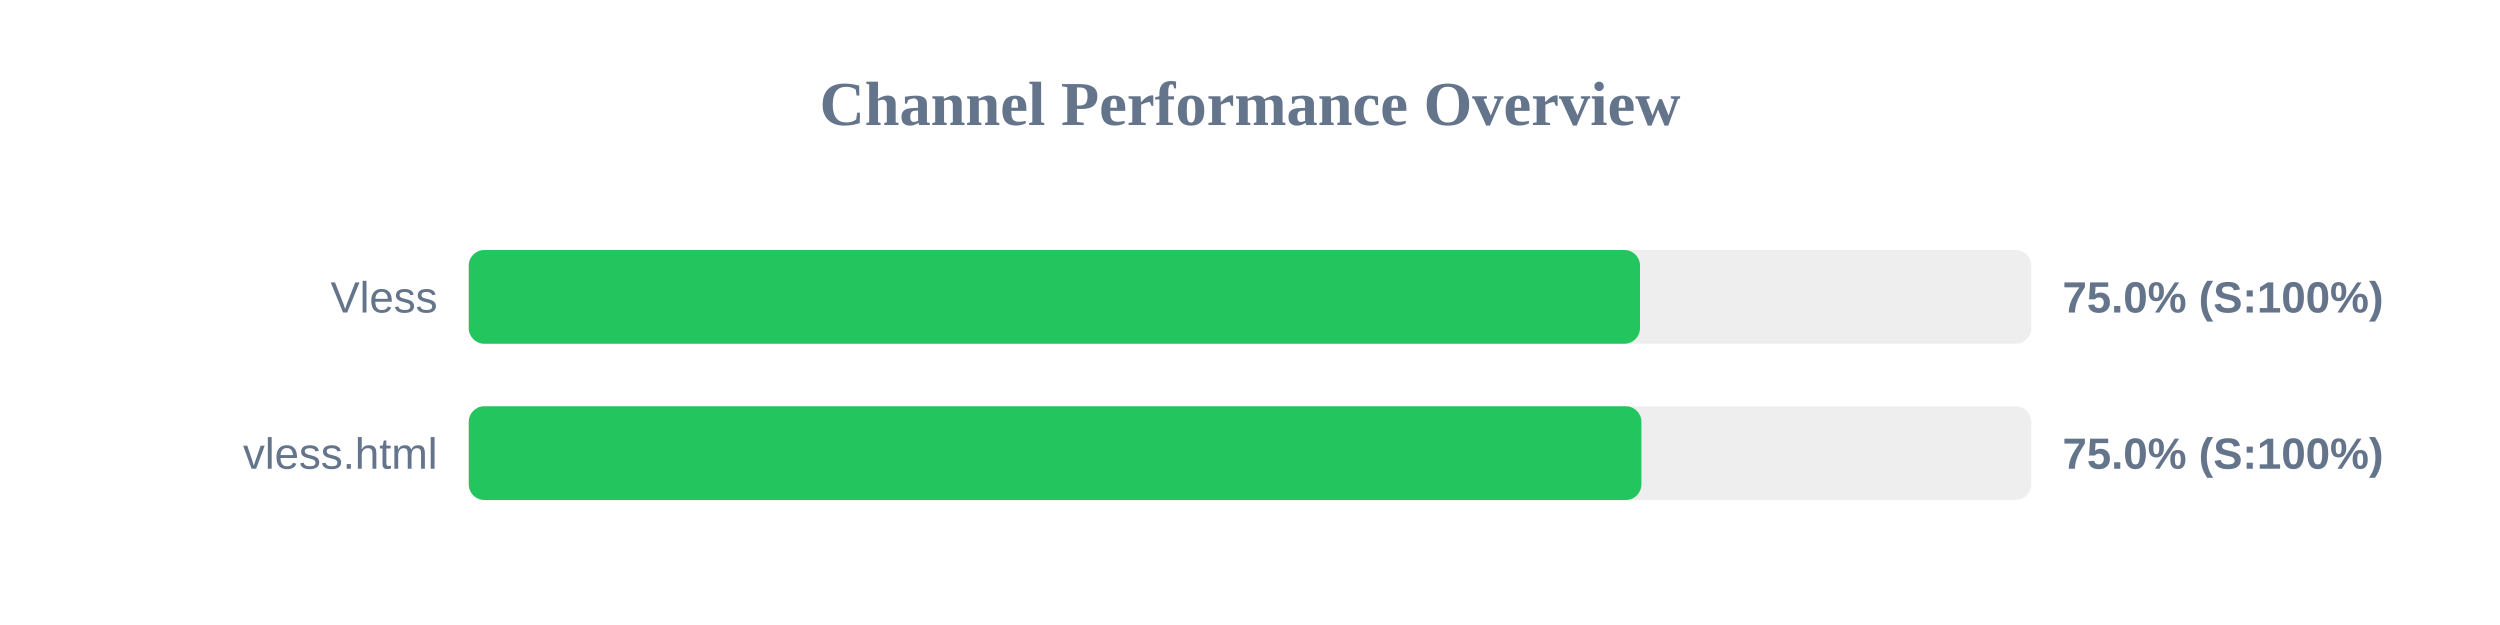
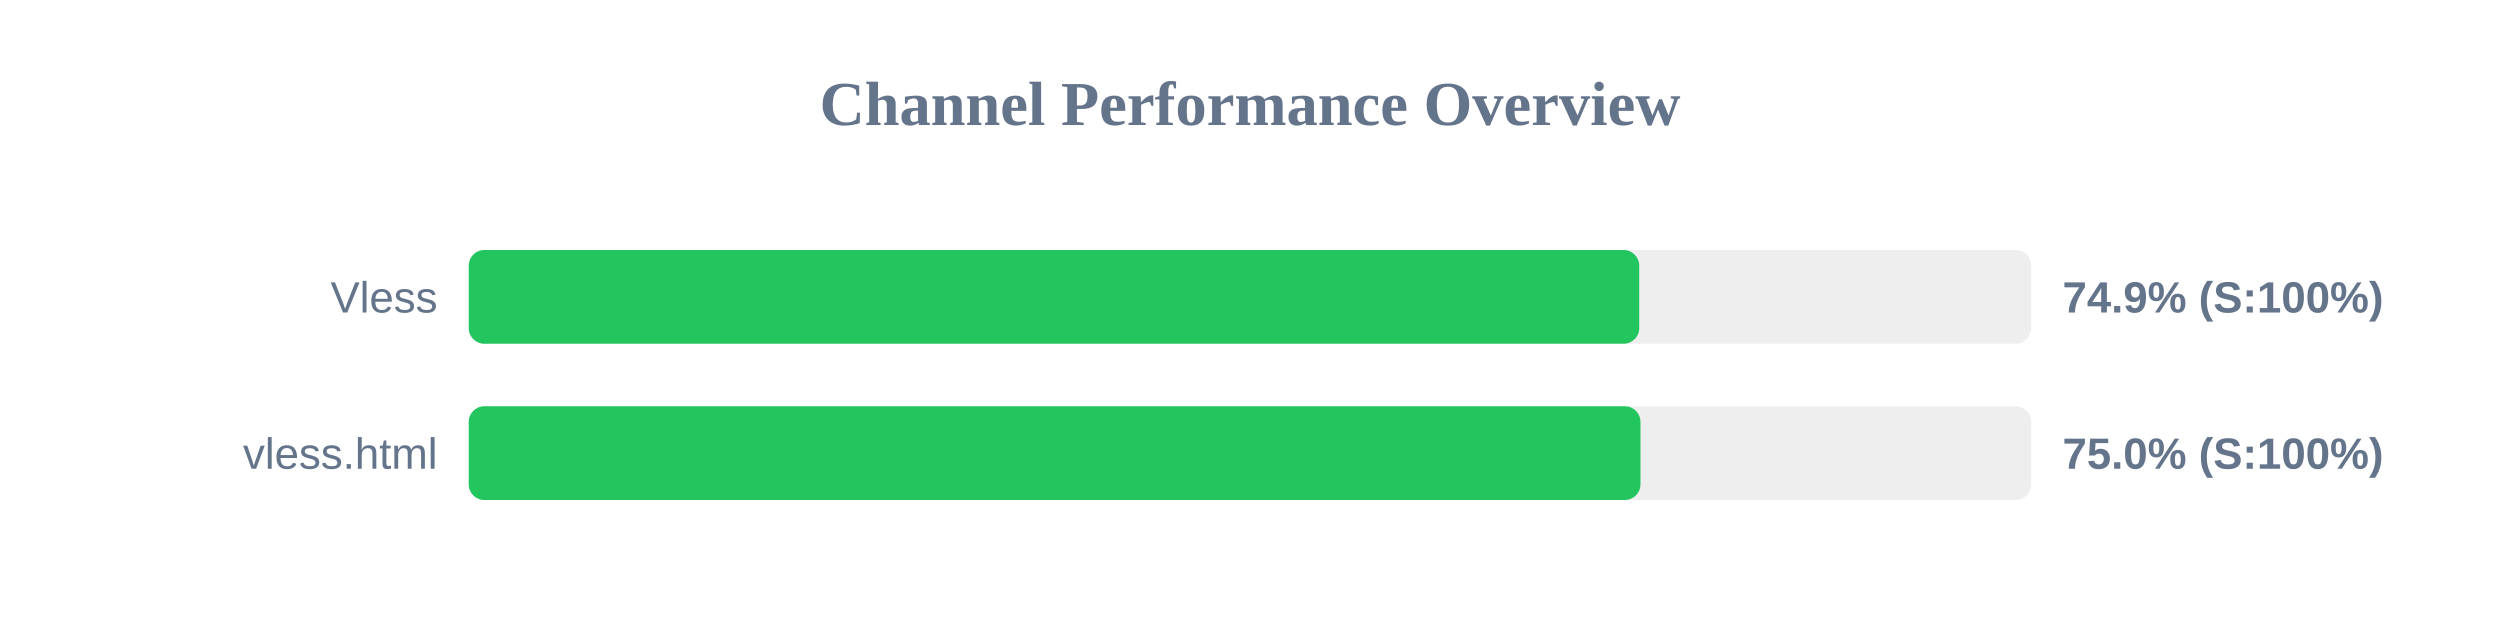
<svg xmlns="http://www.w3.org/2000/svg" width="800" height="200" version="1.1">
  <style>
        .row { font: 14px Arial; fill: #64748b; }
        .score { font: bold 14px Arial; fill: #64748b; }
    </style>
  <text x="400" y="40" text-anchor="middle" font-size="20px" font-weight="bold" fill="#64748b">Channel Performance Overview</text>
  <rect x="150" y="80" width="500" height="30" fill="#eee" rx="5" />
-   <rect x="150" y="80" width="374.8" height="30" fill="#22c55e" rx="5" />
+   <rect x="150" y="80" width="374.55" height="30" fill="#22c55e" rx="5" />
  <text x="140" y="100" text-anchor="end" class="row">Vless</text>
-   <text x="660" y="100" text-anchor="start" class="score">75.0% (S:100%)</text>
+   <text x="660" y="100" text-anchor="start" class="score">74.9% (S:100%)</text>
  <rect x="150" y="130" width="500" height="30" fill="#eee" rx="5" />
-   <rect x="150" y="130" width="375.25" height="30" fill="#22c55e" rx="5" />
+   <rect x="150" y="130" width="374.95" height="30" fill="#22c55e" rx="5" />
  <text x="140" y="150" text-anchor="end" class="row">vless.html</text>
  <text x="660" y="150" text-anchor="start" class="score">75.0% (S:100%)</text>
</svg>
